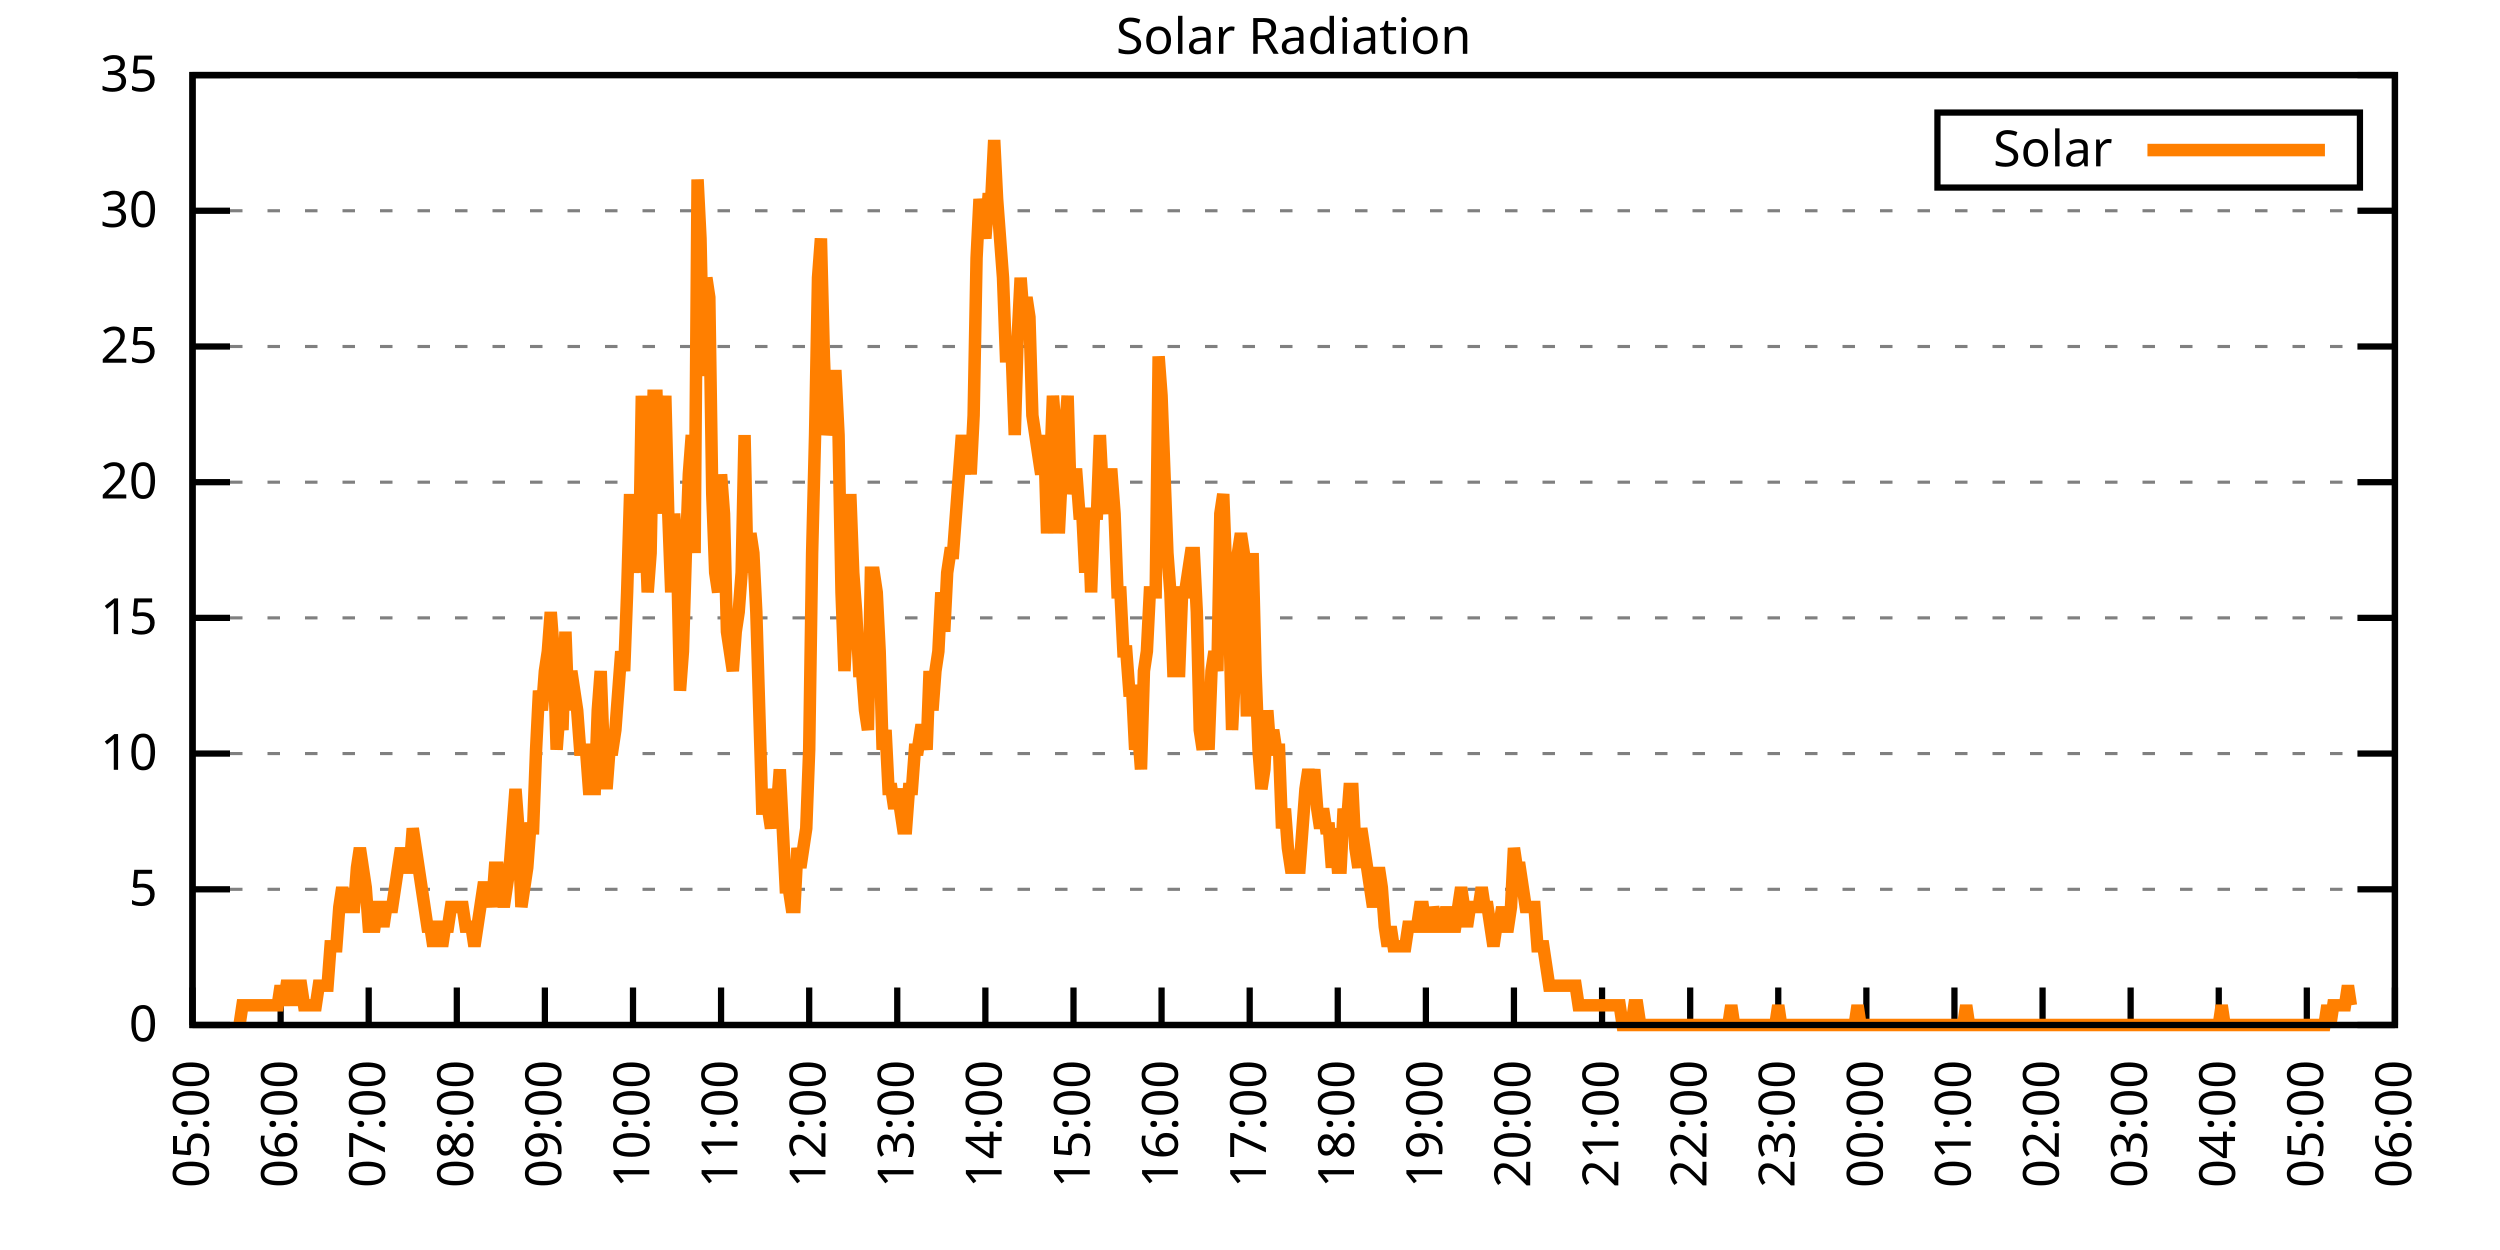
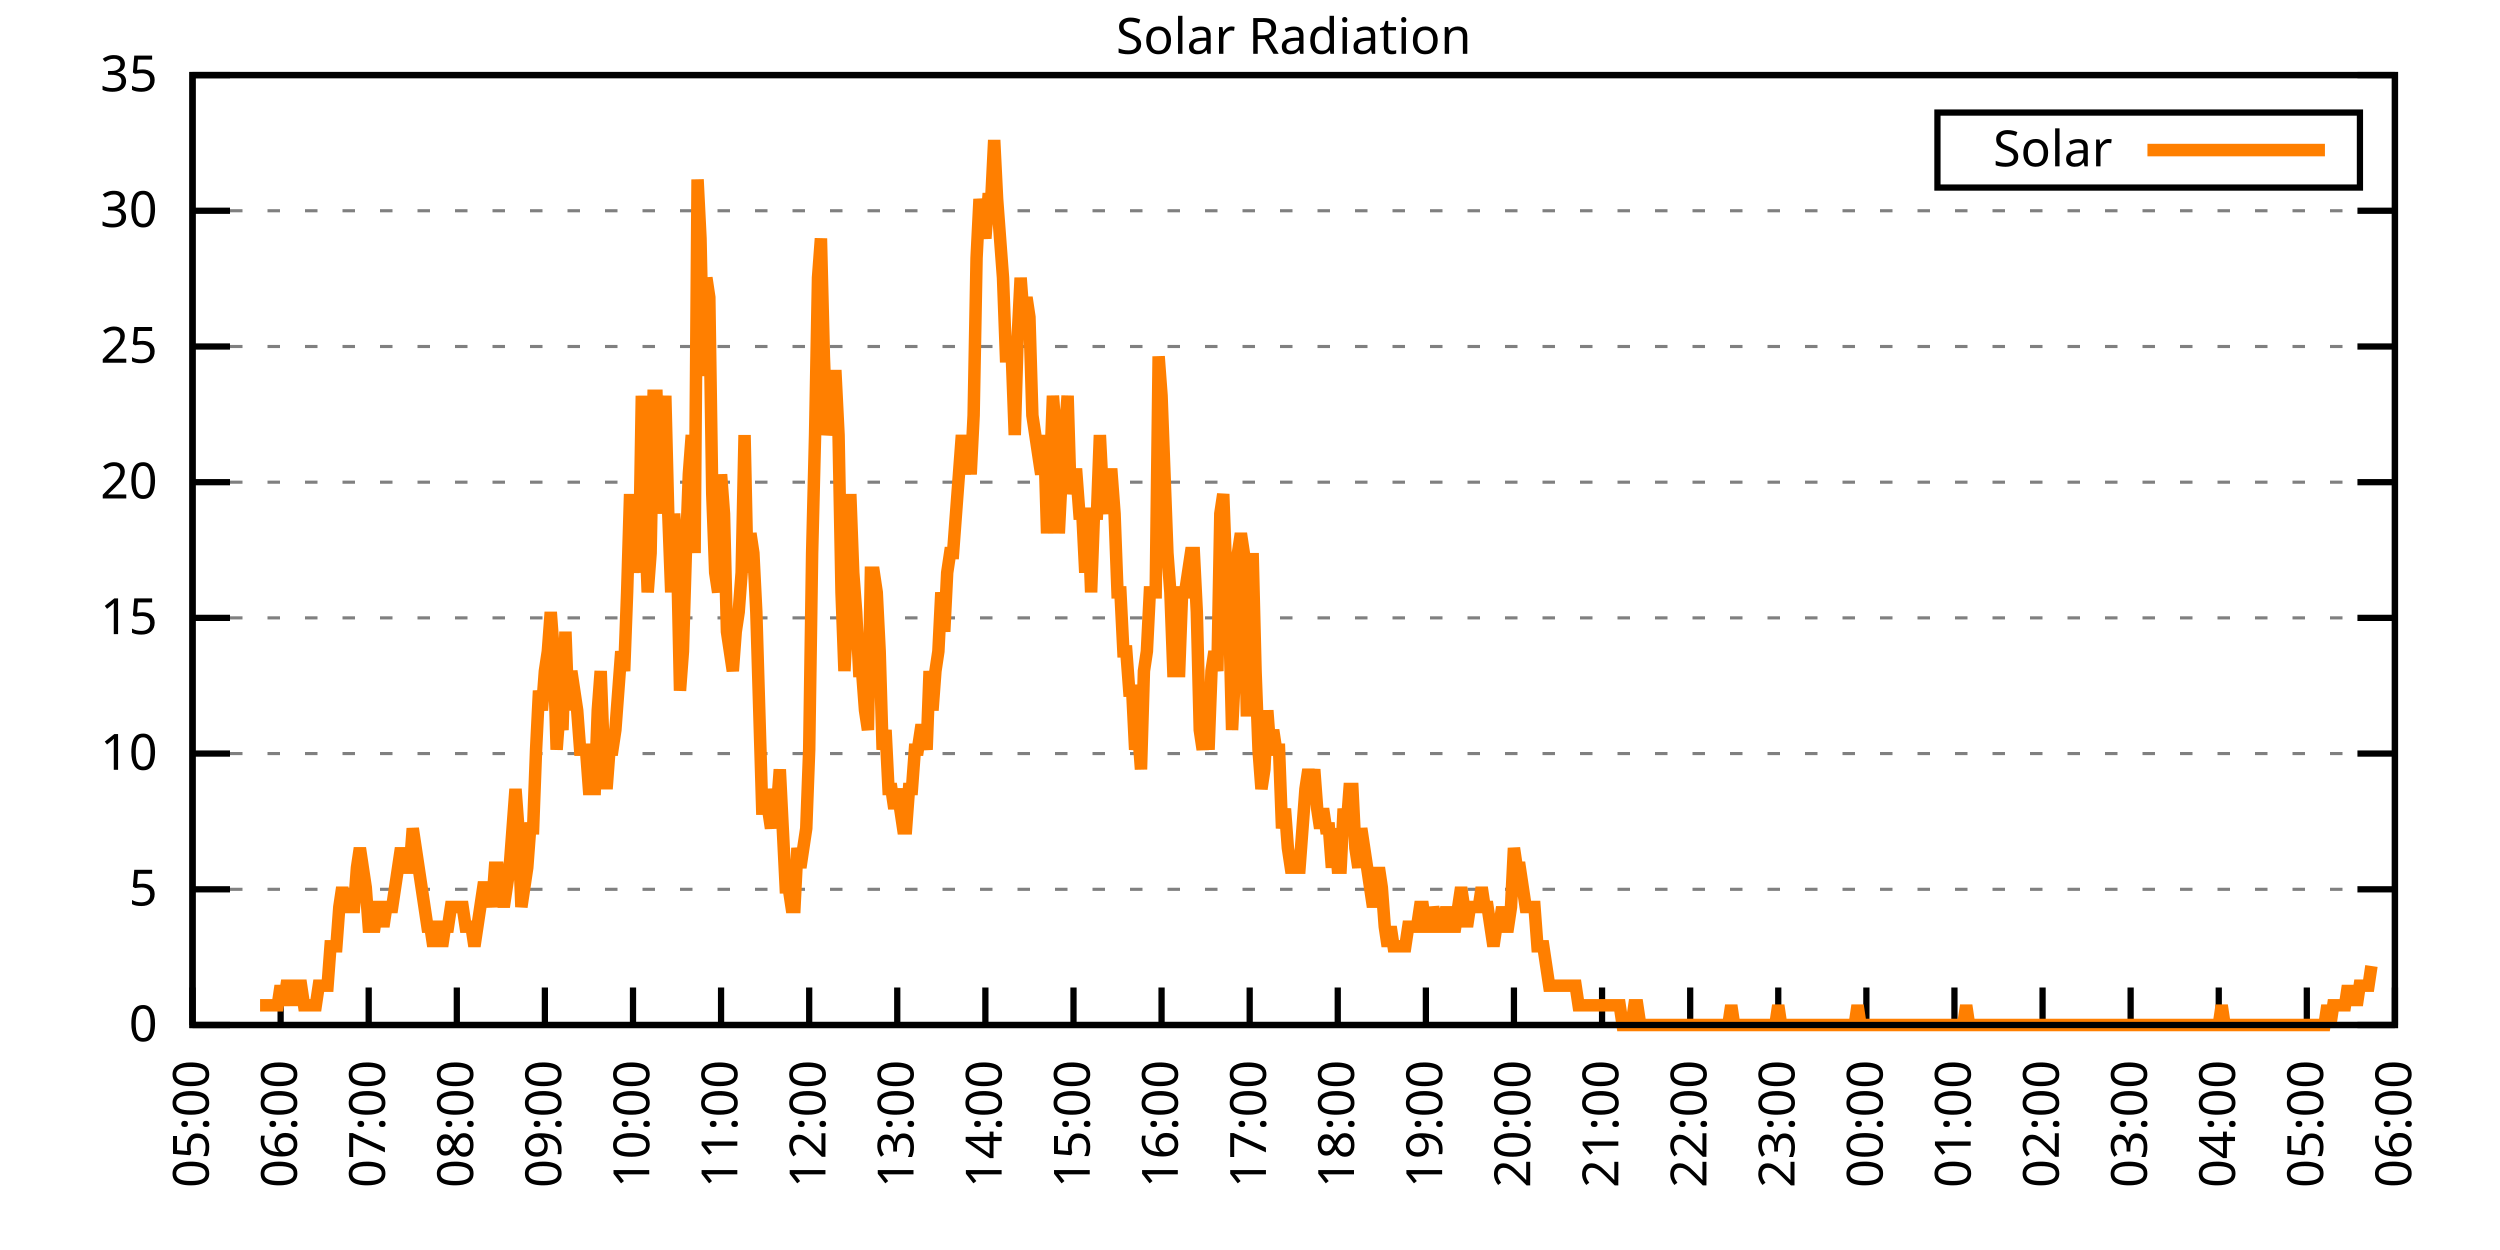
<svg xmlns="http://www.w3.org/2000/svg" xmlns:xlink="http://www.w3.org/1999/xlink" width="400" height="200" viewBox="0 0 400 200">
  <g id="gnuplot_canvas">
    <rect x="0" y="0" width="400" height="200" fill="none" />
    <defs>
      <circle id="gpDot" r="0.5" stroke-width="0.5" stroke="currentColor" />
      <path id="gpPt0" stroke-width="0.333" stroke="currentColor" d="M-1,0 h2 M0,-1 v2" />
      <path id="gpPt1" stroke-width="0.333" stroke="currentColor" d="M-1,-1 L1,1 M1,-1 L-1,1" />
      <path id="gpPt2" stroke-width="0.333" stroke="currentColor" d="M-1,0 L1,0 M0,-1 L0,1 M-1,-1 L1,1 M-1,1 L1,-1" />
      <rect id="gpPt3" stroke-width="0.333" stroke="currentColor" x="-1" y="-1" width="2" height="2" />
      <rect id="gpPt4" stroke-width="0.333" stroke="currentColor" fill="currentColor" x="-1" y="-1" width="2" height="2" />
      <circle id="gpPt5" stroke-width="0.333" stroke="currentColor" cx="0" cy="0" r="1" />
      <use xlink:href="#gpPt5" id="gpPt6" fill="currentColor" stroke="none" />
      <path id="gpPt7" stroke-width="0.333" stroke="currentColor" d="M0,-1.33 L-1.33,0.67 L1.33,0.67 z" />
      <use xlink:href="#gpPt7" id="gpPt8" fill="currentColor" stroke="none" />
      <use xlink:href="#gpPt7" id="gpPt9" stroke="currentColor" transform="rotate(180)" />
      <use xlink:href="#gpPt9" id="gpPt10" fill="currentColor" stroke="none" />
      <use xlink:href="#gpPt3" id="gpPt11" stroke="currentColor" transform="rotate(45)" />
      <use xlink:href="#gpPt11" id="gpPt12" fill="currentColor" stroke="none" />
      <path id="gpPt13" stroke-width="0.333" stroke="currentColor" d="M0,1.330 L1.265,0.411 L0.782,-1.067 L-0.782,-1.076 L-1.265,0.411 z" />
      <use xlink:href="#gpPt13" id="gpPt14" fill="currentColor" stroke="none" />
      <filter id="textbox" filterUnits="objectBoundingBox" x="0" y="0" height="1" width="1">
        <feFlood flood-color="white" flood-opacity="1" result="bgnd" />
        <feComposite in="SourceGraphic" in2="bgnd" operator="atop" />
      </filter>
      <filter id="greybox" filterUnits="objectBoundingBox" x="0" y="0" height="1" width="1">
        <feFlood flood-color="lightgrey" flood-opacity="1" result="grey" />
        <feComposite in="SourceGraphic" in2="grey" operator="atop" />
      </filter>
    </defs>
    <g fill="none" color="white" stroke="currentColor" stroke-width="1.00" stroke-linecap="butt" stroke-linejoin="miter">
</g>
    <g fill="none" color="black" stroke="currentColor" stroke-width="1.00" stroke-linecap="butt" stroke-linejoin="miter">
      <g stroke="none" shape-rendering="crispEdges">
        <polygon fill="rgb(255, 255, 255)" points="30.80,164.00 383.18,164.00 383.18,12.02 30.80,12.02 " />
      </g>
    </g>
    <g fill="none" color="black" stroke="currentColor" stroke-width="1.00" stroke-linecap="butt" stroke-linejoin="miter">
</g>
    <g fill="none" color="black" stroke="black" stroke-width="0.50" stroke-linecap="butt" stroke-linejoin="miter">
</g>
    <g fill="none" color="gray" stroke="currentColor" stroke-width="0.50" stroke-linecap="butt" stroke-linejoin="miter">
      <path stroke="gray" stroke-dasharray="2,4" class="gridline" d="M30.80,164.00 L383.19,164.00  " />
    </g>
    <g fill="none" color="gray" stroke="gray" stroke-width="1.00" stroke-linecap="butt" stroke-linejoin="miter">
</g>
    <g fill="none" color="black" stroke="currentColor" stroke-width="1.00" stroke-linecap="butt" stroke-linejoin="miter">
      <path stroke="black" d="M30.80,164.00 L36.80,164.00 M383.19,164.00 L377.19,164.00  " />
      <g transform="translate(25.20,166.60)" stroke="none" fill="black" font-family="Sans" font-size="8.00" text-anchor="end">
        <text>
          <tspan font-family="Sans"> 0</tspan>
        </text>
      </g>
    </g>
    <g fill="none" color="black" stroke="currentColor" stroke-width="1.00" stroke-linecap="butt" stroke-linejoin="miter">
</g>
    <g fill="none" color="black" stroke="black" stroke-width="0.50" stroke-linecap="butt" stroke-linejoin="miter">
</g>
    <g fill="none" color="gray" stroke="currentColor" stroke-width="0.50" stroke-linecap="butt" stroke-linejoin="miter">
      <path stroke="gray" stroke-dasharray="2,4" class="gridline" d="M30.80,142.29 L383.19,142.29  " />
    </g>
    <g fill="none" color="gray" stroke="gray" stroke-width="1.00" stroke-linecap="butt" stroke-linejoin="miter">
</g>
    <g fill="none" color="black" stroke="currentColor" stroke-width="1.00" stroke-linecap="butt" stroke-linejoin="miter">
      <path stroke="black" d="M30.80,142.29 L36.80,142.29 M383.19,142.29 L377.19,142.29  " />
      <g transform="translate(25.20,144.89)" stroke="none" fill="black" font-family="Sans" font-size="8.00" text-anchor="end">
        <text>
          <tspan font-family="Sans"> 5</tspan>
        </text>
      </g>
    </g>
    <g fill="none" color="black" stroke="currentColor" stroke-width="1.00" stroke-linecap="butt" stroke-linejoin="miter">
</g>
    <g fill="none" color="black" stroke="black" stroke-width="0.50" stroke-linecap="butt" stroke-linejoin="miter">
</g>
    <g fill="none" color="gray" stroke="currentColor" stroke-width="0.50" stroke-linecap="butt" stroke-linejoin="miter">
      <path stroke="gray" stroke-dasharray="2,4" class="gridline" d="M30.80,120.57 L383.19,120.57  " />
    </g>
    <g fill="none" color="gray" stroke="gray" stroke-width="1.00" stroke-linecap="butt" stroke-linejoin="miter">
</g>
    <g fill="none" color="black" stroke="currentColor" stroke-width="1.00" stroke-linecap="butt" stroke-linejoin="miter">
      <path stroke="black" d="M30.80,120.57 L36.80,120.57 M383.19,120.57 L377.19,120.57  " />
      <g transform="translate(25.20,123.17)" stroke="none" fill="black" font-family="Sans" font-size="8.00" text-anchor="end">
        <text>
          <tspan font-family="Sans"> 10</tspan>
        </text>
      </g>
    </g>
    <g fill="none" color="black" stroke="currentColor" stroke-width="1.00" stroke-linecap="butt" stroke-linejoin="miter">
</g>
    <g fill="none" color="black" stroke="black" stroke-width="0.50" stroke-linecap="butt" stroke-linejoin="miter">
</g>
    <g fill="none" color="gray" stroke="currentColor" stroke-width="0.50" stroke-linecap="butt" stroke-linejoin="miter">
      <path stroke="gray" stroke-dasharray="2,4" class="gridline" d="M30.80,98.86 L383.19,98.86  " />
    </g>
    <g fill="none" color="gray" stroke="gray" stroke-width="1.00" stroke-linecap="butt" stroke-linejoin="miter">
</g>
    <g fill="none" color="black" stroke="currentColor" stroke-width="1.00" stroke-linecap="butt" stroke-linejoin="miter">
      <path stroke="black" d="M30.80,98.86 L36.80,98.86 M383.19,98.86 L377.19,98.86  " />
      <g transform="translate(25.20,101.46)" stroke="none" fill="black" font-family="Sans" font-size="8.00" text-anchor="end">
        <text>
          <tspan font-family="Sans"> 15</tspan>
        </text>
      </g>
    </g>
    <g fill="none" color="black" stroke="currentColor" stroke-width="1.00" stroke-linecap="butt" stroke-linejoin="miter">
</g>
    <g fill="none" color="black" stroke="black" stroke-width="0.50" stroke-linecap="butt" stroke-linejoin="miter">
</g>
    <g fill="none" color="gray" stroke="currentColor" stroke-width="0.50" stroke-linecap="butt" stroke-linejoin="miter">
      <path stroke="gray" stroke-dasharray="2,4" class="gridline" d="M30.80,77.15 L383.19,77.15  " />
    </g>
    <g fill="none" color="gray" stroke="gray" stroke-width="1.00" stroke-linecap="butt" stroke-linejoin="miter">
</g>
    <g fill="none" color="black" stroke="currentColor" stroke-width="1.00" stroke-linecap="butt" stroke-linejoin="miter">
      <path stroke="black" d="M30.80,77.15 L36.80,77.15 M383.19,77.15 L377.19,77.15  " />
      <g transform="translate(25.20,79.75)" stroke="none" fill="black" font-family="Sans" font-size="8.00" text-anchor="end">
        <text>
          <tspan font-family="Sans"> 20</tspan>
        </text>
      </g>
    </g>
    <g fill="none" color="black" stroke="currentColor" stroke-width="1.00" stroke-linecap="butt" stroke-linejoin="miter">
</g>
    <g fill="none" color="black" stroke="black" stroke-width="0.50" stroke-linecap="butt" stroke-linejoin="miter">
</g>
    <g fill="none" color="gray" stroke="currentColor" stroke-width="0.50" stroke-linecap="butt" stroke-linejoin="miter">
      <path stroke="gray" stroke-dasharray="2,4" class="gridline" d="M30.80,55.44 L383.19,55.44  " />
    </g>
    <g fill="none" color="gray" stroke="gray" stroke-width="1.00" stroke-linecap="butt" stroke-linejoin="miter">
</g>
    <g fill="none" color="black" stroke="currentColor" stroke-width="1.00" stroke-linecap="butt" stroke-linejoin="miter">
      <path stroke="black" d="M30.80,55.44 L36.80,55.44 M383.19,55.44 L377.19,55.44  " />
      <g transform="translate(25.20,58.04)" stroke="none" fill="black" font-family="Sans" font-size="8.00" text-anchor="end">
        <text>
          <tspan font-family="Sans"> 25</tspan>
        </text>
      </g>
    </g>
    <g fill="none" color="black" stroke="currentColor" stroke-width="1.00" stroke-linecap="butt" stroke-linejoin="miter">
</g>
    <g fill="none" color="black" stroke="black" stroke-width="0.50" stroke-linecap="butt" stroke-linejoin="miter">
</g>
    <g fill="none" color="gray" stroke="currentColor" stroke-width="0.50" stroke-linecap="butt" stroke-linejoin="miter">
      <path stroke="gray" stroke-dasharray="2,4" class="gridline" d="M30.80,33.72 L383.19,33.72  " />
    </g>
    <g fill="none" color="gray" stroke="gray" stroke-width="1.00" stroke-linecap="butt" stroke-linejoin="miter">
</g>
    <g fill="none" color="black" stroke="currentColor" stroke-width="1.00" stroke-linecap="butt" stroke-linejoin="miter">
      <path stroke="black" d="M30.80,33.72 L36.80,33.72 M383.19,33.72 L377.19,33.72  " />
      <g transform="translate(25.20,36.32)" stroke="none" fill="black" font-family="Sans" font-size="8.00" text-anchor="end">
        <text>
          <tspan font-family="Sans"> 30</tspan>
        </text>
      </g>
    </g>
    <g fill="none" color="black" stroke="currentColor" stroke-width="1.00" stroke-linecap="butt" stroke-linejoin="miter">
</g>
    <g fill="none" color="black" stroke="black" stroke-width="0.50" stroke-linecap="butt" stroke-linejoin="miter">
</g>
    <g fill="none" color="gray" stroke="currentColor" stroke-width="0.50" stroke-linecap="butt" stroke-linejoin="miter">
      <path stroke="gray" stroke-dasharray="2,4" class="gridline" d="M30.80,12.01 L383.19,12.01  " />
    </g>
    <g fill="none" color="gray" stroke="gray" stroke-width="1.00" stroke-linecap="butt" stroke-linejoin="miter">
</g>
    <g fill="none" color="black" stroke="currentColor" stroke-width="1.00" stroke-linecap="butt" stroke-linejoin="miter">
      <path stroke="black" d="M30.80,12.01 L36.80,12.01 M383.19,12.01 L377.19,12.01  " />
      <g transform="translate(25.20,14.61)" stroke="none" fill="black" font-family="Sans" font-size="8.00" text-anchor="end">
        <text>
          <tspan font-family="Sans"> 35</tspan>
        </text>
      </g>
    </g>
    <g fill="none" color="black" stroke="currentColor" stroke-width="1.00" stroke-linecap="butt" stroke-linejoin="miter">
      <path stroke="black" d="M30.80,164.00 L30.80,158.00  " />
      <g transform="translate(33.40,169.60) rotate(270.00)" stroke="none" fill="black" font-family="Sans" font-size="8.00" text-anchor="end">
        <text>
          <tspan font-family="Sans">05:00</tspan>
        </text>
      </g>
    </g>
    <g fill="none" color="black" stroke="currentColor" stroke-width="1.00" stroke-linecap="butt" stroke-linejoin="miter">
      <path stroke="black" d="M44.90,164.00 L44.90,158.00  " />
      <g transform="translate(47.50,169.60) rotate(270.00)" stroke="none" fill="black" font-family="Sans" font-size="8.00" text-anchor="end">
        <text>
          <tspan font-family="Sans">06:00</tspan>
        </text>
      </g>
    </g>
    <g fill="none" color="black" stroke="currentColor" stroke-width="1.00" stroke-linecap="butt" stroke-linejoin="miter">
      <path stroke="black" d="M58.99,164.00 L58.99,158.00  " />
      <g transform="translate(61.59,169.60) rotate(270.00)" stroke="none" fill="black" font-family="Sans" font-size="8.00" text-anchor="end">
        <text>
          <tspan font-family="Sans">07:00</tspan>
        </text>
      </g>
    </g>
    <g fill="none" color="black" stroke="currentColor" stroke-width="1.00" stroke-linecap="butt" stroke-linejoin="miter">
      <path stroke="black" d="M73.09,164.00 L73.09,158.00  " />
      <g transform="translate(75.69,169.60) rotate(270.00)" stroke="none" fill="black" font-family="Sans" font-size="8.00" text-anchor="end">
        <text>
          <tspan font-family="Sans">08:00</tspan>
        </text>
      </g>
    </g>
    <g fill="none" color="black" stroke="currentColor" stroke-width="1.00" stroke-linecap="butt" stroke-linejoin="miter">
      <path stroke="black" d="M87.18,164.00 L87.18,158.00  " />
      <g transform="translate(89.78,169.60) rotate(270.00)" stroke="none" fill="black" font-family="Sans" font-size="8.00" text-anchor="end">
        <text>
          <tspan font-family="Sans">09:00</tspan>
        </text>
      </g>
    </g>
    <g fill="none" color="black" stroke="currentColor" stroke-width="1.00" stroke-linecap="butt" stroke-linejoin="miter">
      <path stroke="black" d="M101.28,164.00 L101.28,158.00  " />
      <g transform="translate(103.88,169.60) rotate(270.00)" stroke="none" fill="black" font-family="Sans" font-size="8.00" text-anchor="end">
        <text>
          <tspan font-family="Sans">10:00</tspan>
        </text>
      </g>
    </g>
    <g fill="none" color="black" stroke="currentColor" stroke-width="1.00" stroke-linecap="butt" stroke-linejoin="miter">
      <path stroke="black" d="M115.37,164.00 L115.37,158.00  " />
      <g transform="translate(117.97,169.60) rotate(270.00)" stroke="none" fill="black" font-family="Sans" font-size="8.00" text-anchor="end">
        <text>
          <tspan font-family="Sans">11:00</tspan>
        </text>
      </g>
    </g>
    <g fill="none" color="black" stroke="currentColor" stroke-width="1.00" stroke-linecap="butt" stroke-linejoin="miter">
      <path stroke="black" d="M129.47,164.00 L129.47,158.00  " />
      <g transform="translate(132.07,169.60) rotate(270.00)" stroke="none" fill="black" font-family="Sans" font-size="8.00" text-anchor="end">
        <text>
          <tspan font-family="Sans">12:00</tspan>
        </text>
      </g>
    </g>
    <g fill="none" color="black" stroke="currentColor" stroke-width="1.00" stroke-linecap="butt" stroke-linejoin="miter">
      <path stroke="black" d="M143.56,164.00 L143.56,158.00  " />
      <g transform="translate(146.16,169.60) rotate(270.00)" stroke="none" fill="black" font-family="Sans" font-size="8.00" text-anchor="end">
        <text>
          <tspan font-family="Sans">13:00</tspan>
        </text>
      </g>
    </g>
    <g fill="none" color="black" stroke="currentColor" stroke-width="1.00" stroke-linecap="butt" stroke-linejoin="miter">
      <path stroke="black" d="M157.66,164.00 L157.66,158.00  " />
      <g transform="translate(160.26,169.60) rotate(270.00)" stroke="none" fill="black" font-family="Sans" font-size="8.00" text-anchor="end">
        <text>
          <tspan font-family="Sans">14:00</tspan>
        </text>
      </g>
    </g>
    <g fill="none" color="black" stroke="currentColor" stroke-width="1.00" stroke-linecap="butt" stroke-linejoin="miter">
      <path stroke="black" d="M171.76,164.00 L171.76,158.00  " />
      <g transform="translate(174.36,169.60) rotate(270.00)" stroke="none" fill="black" font-family="Sans" font-size="8.00" text-anchor="end">
        <text>
          <tspan font-family="Sans">15:00</tspan>
        </text>
      </g>
    </g>
    <g fill="none" color="black" stroke="currentColor" stroke-width="1.00" stroke-linecap="butt" stroke-linejoin="miter">
      <path stroke="black" d="M185.85,164.00 L185.85,158.00  " />
      <g transform="translate(188.45,169.60) rotate(270.00)" stroke="none" fill="black" font-family="Sans" font-size="8.00" text-anchor="end">
        <text>
          <tspan font-family="Sans">16:00</tspan>
        </text>
      </g>
    </g>
    <g fill="none" color="black" stroke="currentColor" stroke-width="1.00" stroke-linecap="butt" stroke-linejoin="miter">
      <path stroke="black" d="M199.95,164.00 L199.95,158.00  " />
      <g transform="translate(202.55,169.60) rotate(270.00)" stroke="none" fill="black" font-family="Sans" font-size="8.00" text-anchor="end">
        <text>
          <tspan font-family="Sans">17:00</tspan>
        </text>
      </g>
    </g>
    <g fill="none" color="black" stroke="currentColor" stroke-width="1.00" stroke-linecap="butt" stroke-linejoin="miter">
      <path stroke="black" d="M214.04,164.00 L214.04,158.00  " />
      <g transform="translate(216.64,169.60) rotate(270.00)" stroke="none" fill="black" font-family="Sans" font-size="8.00" text-anchor="end">
        <text>
          <tspan font-family="Sans">18:00</tspan>
        </text>
      </g>
    </g>
    <g fill="none" color="black" stroke="currentColor" stroke-width="1.00" stroke-linecap="butt" stroke-linejoin="miter">
      <path stroke="black" d="M228.14,164.00 L228.14,158.00  " />
      <g transform="translate(230.74,169.60) rotate(270.00)" stroke="none" fill="black" font-family="Sans" font-size="8.00" text-anchor="end">
        <text>
          <tspan font-family="Sans">19:00</tspan>
        </text>
      </g>
    </g>
    <g fill="none" color="black" stroke="currentColor" stroke-width="1.00" stroke-linecap="butt" stroke-linejoin="miter">
      <path stroke="black" d="M242.23,164.00 L242.23,158.00  " />
      <g transform="translate(244.83,169.60) rotate(270.00)" stroke="none" fill="black" font-family="Sans" font-size="8.00" text-anchor="end">
        <text>
          <tspan font-family="Sans">20:00</tspan>
        </text>
      </g>
    </g>
    <g fill="none" color="black" stroke="currentColor" stroke-width="1.00" stroke-linecap="butt" stroke-linejoin="miter">
      <path stroke="black" d="M256.33,164.00 L256.33,158.00  " />
      <g transform="translate(258.93,169.60) rotate(270.00)" stroke="none" fill="black" font-family="Sans" font-size="8.00" text-anchor="end">
        <text>
          <tspan font-family="Sans">21:00</tspan>
        </text>
      </g>
    </g>
    <g fill="none" color="black" stroke="currentColor" stroke-width="1.00" stroke-linecap="butt" stroke-linejoin="miter">
      <path stroke="black" d="M270.43,164.00 L270.43,158.00  " />
      <g transform="translate(273.03,169.60) rotate(270.00)" stroke="none" fill="black" font-family="Sans" font-size="8.00" text-anchor="end">
        <text>
          <tspan font-family="Sans">22:00</tspan>
        </text>
      </g>
    </g>
    <g fill="none" color="black" stroke="currentColor" stroke-width="1.00" stroke-linecap="butt" stroke-linejoin="miter">
      <path stroke="black" d="M284.52,164.00 L284.52,158.00  " />
      <g transform="translate(287.12,169.60) rotate(270.00)" stroke="none" fill="black" font-family="Sans" font-size="8.00" text-anchor="end">
        <text>
          <tspan font-family="Sans">23:00</tspan>
        </text>
      </g>
    </g>
    <g fill="none" color="black" stroke="currentColor" stroke-width="1.00" stroke-linecap="butt" stroke-linejoin="miter">
      <path stroke="black" d="M298.62,164.00 L298.62,158.00  " />
      <g transform="translate(301.22,169.60) rotate(270.00)" stroke="none" fill="black" font-family="Sans" font-size="8.00" text-anchor="end">
        <text>
          <tspan font-family="Sans">00:00</tspan>
        </text>
      </g>
    </g>
    <g fill="none" color="black" stroke="currentColor" stroke-width="1.00" stroke-linecap="butt" stroke-linejoin="miter">
      <path stroke="black" d="M312.71,164.00 L312.71,158.00  " />
      <g transform="translate(315.31,169.60) rotate(270.00)" stroke="none" fill="black" font-family="Sans" font-size="8.00" text-anchor="end">
        <text>
          <tspan font-family="Sans">01:00</tspan>
        </text>
      </g>
    </g>
    <g fill="none" color="black" stroke="currentColor" stroke-width="1.00" stroke-linecap="butt" stroke-linejoin="miter">
      <path stroke="black" d="M326.81,164.00 L326.81,158.00  " />
      <g transform="translate(329.41,169.60) rotate(270.00)" stroke="none" fill="black" font-family="Sans" font-size="8.00" text-anchor="end">
        <text>
          <tspan font-family="Sans">02:00</tspan>
        </text>
      </g>
    </g>
    <g fill="none" color="black" stroke="currentColor" stroke-width="1.00" stroke-linecap="butt" stroke-linejoin="miter">
      <path stroke="black" d="M340.90,164.00 L340.90,158.00  " />
      <g transform="translate(343.50,169.60) rotate(270.00)" stroke="none" fill="black" font-family="Sans" font-size="8.00" text-anchor="end">
        <text>
          <tspan font-family="Sans">03:00</tspan>
        </text>
      </g>
    </g>
    <g fill="none" color="black" stroke="currentColor" stroke-width="1.00" stroke-linecap="butt" stroke-linejoin="miter">
      <path stroke="black" d="M355.00,164.00 L355.00,158.00  " />
      <g transform="translate(357.60,169.60) rotate(270.00)" stroke="none" fill="black" font-family="Sans" font-size="8.00" text-anchor="end">
        <text>
          <tspan font-family="Sans">04:00</tspan>
        </text>
      </g>
    </g>
    <g fill="none" color="black" stroke="currentColor" stroke-width="1.00" stroke-linecap="butt" stroke-linejoin="miter">
      <path stroke="black" d="M369.09,164.00 L369.09,158.00  " />
      <g transform="translate(371.69,169.60) rotate(270.00)" stroke="none" fill="black" font-family="Sans" font-size="8.00" text-anchor="end">
        <text>
          <tspan font-family="Sans">05:00</tspan>
        </text>
      </g>
    </g>
    <g fill="none" color="black" stroke="currentColor" stroke-width="1.00" stroke-linecap="butt" stroke-linejoin="miter">
      <path stroke="black" d="M383.19,164.00 L383.19,158.00  " />
      <g transform="translate(385.79,169.60) rotate(270.00)" stroke="none" fill="black" font-family="Sans" font-size="8.00" text-anchor="end">
        <text>
          <tspan font-family="Sans">06:00</tspan>
        </text>
      </g>
    </g>
    <g fill="none" color="black" stroke="currentColor" stroke-width="1.00" stroke-linecap="butt" stroke-linejoin="miter">
</g>
    <g fill="none" color="black" stroke="currentColor" stroke-width="1.00" stroke-linecap="butt" stroke-linejoin="miter">
      <path stroke="black" d="M30.80,12.01 L30.80,164.00 L383.19,164.00 L383.19,12.01 L30.80,12.01 Z  " />
    </g>
    <g fill="none" color="black" stroke="currentColor" stroke-width="1.00" stroke-linecap="butt" stroke-linejoin="miter">
</g>
    <g fill="none" color="black" stroke="currentColor" stroke-width="1.00" stroke-linecap="butt" stroke-linejoin="miter">
      <path stroke="black" d="M309.99,30.01 L309.99,18.01 L377.59,18.01 L377.59,30.01 L309.99,30.01 Z  " />
    </g>
    <g id="Solar_Radiation_plot_1">
      <g fill="none" color="white" stroke="black" stroke-width="2.00" stroke-linecap="butt" stroke-linejoin="miter">
</g>
      <g fill="none" color="black" stroke="currentColor" stroke-width="2.00" stroke-linecap="butt" stroke-linejoin="miter">
        <g transform="translate(337.99,26.61)" stroke="none" fill="black" font-family="Sans" font-size="8.00" text-anchor="end">
          <text>
            <tspan font-family="Sans">Solar</tspan>
          </text>
        </g>
      </g>
      <g fill="none" color="black" stroke="currentColor" stroke-width="2.00" stroke-linecap="butt" stroke-linejoin="miter">
-         <path stroke="rgb(255, 127,   0)" d="M343.59,24.01 L371.99,24.01 M38.32,164.00 L38.79,160.85 L39.26,160.85 L39.73,160.85 L40.20,160.85 L40.67,160.85   L41.14,160.85 L41.61,160.85 L42.08,160.85 L42.55,160.85 L43.02,160.85 L43.49,160.85 L43.96,160.85 L44.43,160.85   L44.90,157.71 L45.37,160.85 L45.84,157.71 L46.31,157.71 L46.78,160.85 L47.24,157.71 L47.71,157.71 L48.18,157.71   L48.65,160.85 L49.12,160.85 L49.59,160.85 L50.06,160.85 L50.53,160.85 L51.00,157.71 L51.47,157.71 L51.94,157.71   L52.41,157.71 L52.88,151.41 L53.35,151.41 L53.82,151.41 L54.29,145.12 L54.76,141.98 L55.23,145.12 L55.70,145.12   L56.17,145.12 L56.64,145.12 L57.11,138.83 L57.58,135.68 L58.05,138.83 L58.52,141.98 L58.99,148.27 L59.46,148.27   L59.93,148.27 L60.40,145.12 L60.87,145.12 L61.34,148.27 L61.81,145.12 L62.28,145.12 L62.75,145.12 L63.22,141.98   L63.69,138.83 L64.16,135.68 L64.63,138.83 L65.10,138.83 L65.57,138.83 L66.04,132.54 L66.51,135.68 L66.98,138.83   L67.45,141.98 L67.92,145.12 L68.39,148.27 L68.86,148.27 L69.33,151.41 L69.80,148.27 L70.27,148.27 L70.74,151.41   L71.21,148.27 L71.68,148.27 L72.15,145.12 L72.62,145.12 L73.09,145.12 L73.56,145.12 L74.03,145.12 L74.50,148.27   L74.97,148.27 L75.44,148.27 L75.91,151.41 L76.38,148.27 L76.85,145.12 L77.32,141.98 L77.79,141.98 L78.26,141.98   L78.73,145.12 L79.19,138.83 L79.66,138.83 L80.13,141.98 L80.60,145.12 L81.07,141.98 L81.54,138.83 L82.01,132.54   L82.48,126.24 L82.95,132.54 L83.42,145.12 L83.89,141.98 L84.36,138.83 L84.83,132.54 L85.30,132.54 L85.77,119.95   L86.24,110.51 L86.71,113.66 L87.18,107.37 L87.65,104.22 L88.12,97.93 L88.59,104.22 L89.06,119.95 L89.53,113.66   L90.00,116.80 L90.47,101.07 L90.94,113.66 L91.41,107.37 L91.88,110.51 L92.35,113.66 L92.82,119.95 L93.29,119.95   L93.76,119.95 L94.23,126.24 L94.70,126.24 L95.17,126.24 L95.64,113.66 L96.11,107.37 L96.58,119.95 L97.05,126.24   L97.52,119.95 L97.99,119.95 L98.46,116.80 L98.93,110.51 L99.40,104.22 L99.87,107.37 L100.34,94.78 L100.81,79.05   L101.28,91.63 L101.75,85.34 L102.22,91.63 L102.69,63.32 L103.16,82.19 L103.63,94.78 L104.10,88.49 L104.57,63.32   L105.04,63.32 L105.51,82.19 L105.98,72.76 L106.45,63.32 L106.92,82.19 L107.39,94.78 L107.86,82.19 L108.33,88.49   L108.80,110.51 L109.27,104.22 L109.74,88.49 L110.21,75.90 L110.68,69.61 L111.14,88.49 L111.61,28.71 L112.08,38.15   L112.55,60.17 L113.02,44.44 L113.49,47.58 L113.96,79.05 L114.43,91.63 L114.90,94.78 L115.37,75.90 L115.84,82.19   L116.31,101.07 L116.78,104.22 L117.25,107.37 L117.72,101.07 L118.19,97.93 L118.66,91.63 L119.13,69.61 L119.60,91.63   L120.07,85.34 L120.54,88.49 L121.01,97.93 L121.48,113.66 L121.95,129.39 L122.42,129.39 L122.89,129.39 L123.36,132.54   L123.83,126.24 L124.30,129.39 L124.77,123.10 L125.24,132.54 L125.71,141.98 L126.18,141.98 L126.65,145.12 L127.12,145.12   L127.59,135.68 L128.06,138.83 L128.53,135.68 L129.00,132.54 L129.47,119.95 L129.94,88.49 L130.41,69.61 L130.88,44.44   L131.35,38.15 L131.82,57.02 L132.29,69.61 L132.76,66.46 L133.23,60.17 L133.70,60.17 L134.17,69.61 L134.64,94.78   L135.11,107.37 L135.58,97.93 L136.05,79.05 L136.52,91.63 L136.99,97.93 L137.46,107.37 L137.93,107.37 L138.40,113.66   L138.87,116.80 L139.34,91.63 L139.81,91.63 L140.28,94.78 L140.75,104.22 L141.22,119.95 L141.69,116.80 L142.16,126.24   L142.63,126.24 L143.09,129.39 L143.56,126.24 L144.03,129.39 L144.50,132.54 L144.97,132.54 L145.44,126.24 L145.91,126.24   L146.38,119.95 L146.85,119.95 L147.32,116.80 L147.79,116.80 L148.26,119.95 L148.73,107.37 L149.20,113.66 L149.67,107.37   L150.14,104.22 L150.61,94.78 L151.08,101.07 L151.55,91.63 L152.02,88.49 L152.49,88.49 L152.96,82.19 L153.43,75.90   L153.90,69.61 L154.37,75.90 L154.84,69.61 L155.31,75.90 L155.78,66.46 L156.25,41.29 L156.72,31.85 L157.19,35.00   L157.66,38.15 L158.13,31.85 L158.60,31.85 L159.07,22.41 L159.54,31.85 L160.01,38.15 L160.48,44.44 L160.95,57.02   L161.42,57.02 L161.89,57.02 L162.36,69.61 L162.83,53.88 L163.30,44.44 L163.77,50.73 L164.24,47.58 L164.71,50.73   L165.18,66.46 L165.65,69.61 L166.12,72.76 L166.59,75.90 L167.06,69.61 L167.53,85.34 L168.00,75.90 L168.47,63.32   L168.94,69.61 L169.41,85.34 L169.88,75.90 L170.35,69.61 L170.82,63.32 L171.29,79.05 L171.76,75.90 L172.23,75.90   L172.70,82.19 L173.17,82.19 L173.64,91.63 L174.11,82.19 L174.58,94.78 L175.04,82.19 L175.51,82.19 L175.98,69.61   L176.45,79.05 L176.92,82.19 L177.39,75.90 L177.86,75.90 L178.33,82.19 L178.80,94.78 L179.27,94.78 L179.74,104.22   L180.21,104.22 L180.68,110.51 L181.15,110.51 L181.62,119.95 L182.09,116.80 L182.56,123.10 L183.03,107.37 L183.50,104.22   L183.97,94.78 L184.44,94.78 L184.91,94.78 L185.38,57.02 L185.85,63.32 L186.32,75.90 L186.79,88.49 L187.26,94.78   L187.73,107.37 L188.20,107.37 L188.67,107.37 L189.14,94.78 L189.61,94.78 L190.08,91.63 L190.55,88.49 L191.02,88.49   L191.49,97.93 L191.96,116.80 L192.43,119.95 L192.90,113.66 L193.37,119.95 L193.84,107.37 L194.31,104.22 L194.78,107.37   L195.25,82.19 L195.72,79.05 L196.19,91.63 L196.66,97.93 L197.13,116.80 L197.60,107.37 L198.07,88.49 L198.54,85.34   L199.01,88.49 L199.48,113.66 L199.95,113.66 L200.42,88.49 L200.89,107.37 L201.36,119.95 L201.83,126.24 L202.30,123.10   L202.77,113.66 L203.24,119.95 L203.71,116.80 L204.18,119.95 L204.65,119.95 L205.12,132.54 L205.59,129.39 L206.06,135.68   L206.53,138.83 L207.00,138.83 L207.46,138.83 L207.93,138.83 L208.40,132.54 L208.87,126.24 L209.34,123.10 L209.81,126.24   L210.28,123.10 L210.75,129.39 L211.22,132.54 L211.69,129.39 L212.16,132.54 L212.63,132.54 L213.10,138.83 L213.57,132.54   L214.04,138.83 L214.51,138.83 L214.98,129.39 L215.45,132.54 L215.92,126.24 L216.39,126.24 L216.86,135.68 L217.33,138.83   L217.80,132.54 L218.27,135.68 L218.74,138.83 L219.21,141.98 L219.68,145.12 L220.15,141.98 L220.62,138.83 L221.09,141.98   L221.56,148.27 L222.03,151.41 L222.50,148.27 L222.97,151.41 L223.44,151.41 L223.91,151.41 L224.38,151.41 L224.85,151.41   L225.32,148.27 L225.79,148.27 L226.26,148.27 L226.73,148.27 L227.20,145.12 L227.67,145.12 L228.14,148.27 L228.61,148.27   L229.08,148.27 L229.31,145.12 L230.02,148.27 L230.49,148.27 L230.96,148.27 L231.43,145.12 L231.90,148.27 L232.37,148.27   L232.84,148.27 L233.31,145.12 L233.78,141.98 L234.25,145.12 L234.72,148.27 L235.19,145.12 L235.66,145.12 L236.13,145.12   L236.60,145.12 L237.07,141.98 L237.54,145.12 L238.01,145.12 L238.48,148.27 L238.95,151.41 L239.41,148.27 L239.88,148.27   L240.35,145.12 L240.82,148.27 L241.29,148.27 L241.76,145.12 L242.23,135.68 L242.70,138.83 L243.17,138.83 L243.64,141.98   L244.11,145.12 L244.58,145.12 L245.05,145.12 L245.52,145.12 L245.99,151.41 L246.46,151.41 L246.93,151.41 L247.40,154.56   L247.87,157.71 L248.34,157.71 L248.81,157.71 L249.28,157.71 L249.75,157.71 L250.22,157.71 L250.69,157.71 L251.16,157.71   L251.63,157.71 L252.10,157.71 L252.57,160.85 L253.04,160.85 L253.51,160.85 L253.98,160.85 L254.45,160.85 L254.92,160.85   L255.39,160.85 L255.86,160.85 L256.33,160.85 L256.80,160.85 L257.27,160.85 L257.74,160.85 L258.21,160.85 L258.68,160.85   L259.15,160.85 L259.62,164.00 L260.09,164.00 L260.56,164.00 L261.03,164.00 L261.50,160.85 L261.97,160.85 L262.44,164.00   L262.91,164.00 L263.38,164.00 L263.85,164.00 L264.32,164.00 L264.79,164.00 L265.26,164.00 L265.73,164.00 L266.20,164.00   L266.67,164.00 L267.14,164.00 L267.61,164.00 L268.08,164.00 L268.55,164.00 L269.02,164.00 L269.49,164.00 L269.96,164.00   L270.43,164.00 L270.90,164.00 L271.36,164.00 L271.83,164.00 L272.30,164.00 L272.77,164.00 L273.24,164.00 L273.71,164.00   L274.18,164.00 L274.65,164.00 L275.12,164.00 L275.59,164.00 L276.06,164.00 L276.53,164.00 L277.00,160.85 L277.47,164.00   L277.94,164.00 L278.41,164.00 L278.88,164.00 L279.35,164.00 L279.82,164.00 L280.29,164.00 L280.76,164.00 L281.23,164.00   L281.70,164.00 L282.17,164.00 L282.64,164.00 L283.11,164.00 L283.58,164.00 L284.05,164.00 L284.52,160.85 L284.99,164.00   L285.46,164.00 L285.93,164.00 L286.40,164.00 L286.87,164.00 L287.34,164.00 L287.81,164.00 L288.28,164.00 L288.75,164.00   L289.22,164.00 L289.69,164.00 L290.16,164.00 L290.63,164.00 L291.10,164.00 L291.57,164.00 L292.04,164.00 L292.51,164.00   L292.98,164.00 L293.45,164.00 L293.92,164.00 L294.39,164.00 L294.86,164.00 L295.33,164.00 L295.80,164.00 L296.27,164.00   L296.74,164.00 L297.21,160.85 L297.68,164.00 L298.15,164.00 L298.62,164.00 L299.09,164.00 L299.56,164.00 L300.03,164.00   L300.50,164.00 L300.97,164.00 L301.44,164.00 L301.91,164.00 L302.38,164.00 L302.85,164.00 L303.31,164.00 L303.78,164.00   L304.25,164.00 L304.72,164.00 L305.19,164.00 L305.66,164.00 L306.13,164.00 L306.60,164.00 L307.07,164.00 L307.54,164.00   L308.01,164.00 L308.48,164.00 L308.95,164.00 L309.42,164.00 L309.89,164.00 L310.36,164.00 L310.83,164.00 L311.30,164.00   L311.77,164.00 L312.24,164.00 L312.71,164.00 L313.18,164.00 L313.65,164.00 L314.12,164.00 L314.59,160.85 L315.06,164.00   L315.53,164.00 L316.00,164.00 L316.47,164.00 L316.94,164.00 L317.41,164.00 L317.88,164.00 L318.35,164.00 L318.82,164.00   L319.29,164.00 L319.76,164.00 L320.23,164.00 L320.70,164.00 L321.17,164.00 L321.64,164.00 L322.11,164.00 L322.58,164.00   L323.05,164.00 L323.52,164.00 L323.99,164.00 L324.46,164.00 L324.93,164.00 L325.40,164.00 L325.87,164.00 L326.34,164.00   L326.81,164.00 L327.28,164.00 L327.75,164.00 L328.22,164.00 L328.69,164.00 L329.16,164.00 L329.63,164.00 L330.10,164.00   L330.57,164.00 L331.04,164.00 L331.51,164.00 L331.98,164.00 L332.45,164.00 L332.92,164.00 L333.39,164.00 L333.86,164.00   L334.33,164.00 L334.80,164.00 L335.26,164.00 L335.73,164.00 L336.20,164.00 L336.67,164.00 L337.14,164.00 L337.61,164.00   L338.08,164.00 L338.55,164.00 L339.02,164.00 L339.49,164.00 L339.96,164.00 L340.43,164.00 L340.90,164.00 L341.37,164.00   L341.84,164.00 L342.31,164.00 L342.78,164.00 L343.25,164.00 L343.72,164.00 L344.19,164.00 L344.66,164.00 L345.13,164.00   L345.60,164.00 L346.07,164.00 L346.54,164.00 L347.01,164.00 L347.48,164.00 L347.95,164.00 L348.42,164.00 L348.89,164.00   L349.36,164.00 L349.83,164.00 L350.30,164.00 L350.77,164.00 L351.24,164.00 L351.71,164.00 L352.18,164.00 L352.65,164.00   L353.12,164.00 L353.59,164.00 L354.06,164.00 L354.53,164.00 L355.00,164.00 L355.47,160.85 L355.94,164.00 L356.41,164.00   L356.88,164.00 L357.35,164.00 L357.82,164.00 L358.29,164.00 L358.76,164.00 L359.23,164.00 L359.70,164.00 L360.17,164.00   L360.64,164.00 L361.11,164.00 L361.58,164.00 L362.05,164.00 L362.52,164.00 L362.99,164.00 L363.46,164.00 L363.93,164.00   L364.40,164.00 L364.87,164.00 L365.34,164.00 L365.81,164.00 L366.28,164.00 L366.75,164.00 L367.21,164.00 L367.68,164.00   L368.15,164.00 L368.62,164.00 L369.09,164.00 L369.56,164.00 L370.03,164.00 L370.50,164.00 L370.97,164.00 L371.44,164.00   L371.91,164.00 L372.38,160.85 L372.85,164.00 L373.32,160.85 L373.79,160.85 L374.26,160.85 L374.73,160.85 L375.20,160.85   L375.67,157.71 L376.14,160.85  " />
+         <path stroke="rgb(255, 127,   0)" d="M343.59,24.01 L371.99,24.01 M41.61,160.85 L42.08,160.85 L42.55,160.85 L43.02,160.85 L43.49,160.85 L43.96,160.85   L44.43,160.85 L44.90,157.71 L45.37,160.85 L45.84,157.71 L46.31,157.71 L46.78,160.85 L47.24,157.71 L47.71,157.71   L48.18,157.71 L48.65,160.85 L49.12,160.85 L49.59,160.85 L50.06,160.85 L50.53,160.85 L51.00,157.71 L51.47,157.71   L51.94,157.71 L52.41,157.71 L52.88,151.41 L53.35,151.41 L53.82,151.41 L54.29,145.12 L54.76,141.98 L55.23,145.12   L55.70,145.12 L56.17,145.12 L56.64,145.12 L57.11,138.83 L57.58,135.68 L58.05,138.83 L58.52,141.98 L58.99,148.27   L59.46,148.27 L59.93,148.27 L60.40,145.12 L60.87,145.12 L61.34,148.27 L61.81,145.12 L62.28,145.12 L62.75,145.12   L63.22,141.98 L63.69,138.83 L64.16,135.68 L64.63,138.83 L65.10,138.83 L65.57,138.83 L66.04,132.54 L66.51,135.68   L66.98,138.83 L67.45,141.98 L67.92,145.12 L68.39,148.27 L68.86,148.27 L69.33,151.41 L69.80,148.27 L70.27,148.27   L70.74,151.41 L71.21,148.27 L71.68,148.27 L72.15,145.12 L72.62,145.12 L73.09,145.12 L73.56,145.12 L74.03,145.12   L74.50,148.27 L74.97,148.27 L75.44,148.27 L75.91,151.41 L76.38,148.27 L76.85,145.12 L77.32,141.98 L77.79,141.98   L78.26,141.98 L78.73,145.12 L79.19,138.83 L79.66,138.83 L80.13,141.98 L80.60,145.12 L81.07,141.98 L81.54,138.83   L82.01,132.54 L82.48,126.24 L82.95,132.54 L83.42,145.12 L83.89,141.98 L84.36,138.83 L84.83,132.54 L85.30,132.54   L85.77,119.95 L86.24,110.51 L86.71,113.66 L87.18,107.37 L87.65,104.22 L88.12,97.93 L88.59,104.22 L89.06,119.95   L89.53,113.66 L90.00,116.80 L90.47,101.07 L90.94,113.66 L91.41,107.37 L91.88,110.51 L92.35,113.66 L92.82,119.95   L93.29,119.95 L93.76,119.95 L94.23,126.24 L94.70,126.24 L95.17,126.24 L95.64,113.66 L96.11,107.37 L96.58,119.95   L97.05,126.24 L97.52,119.95 L97.99,119.95 L98.46,116.80 L98.93,110.51 L99.40,104.22 L99.87,107.37 L100.34,94.78   L100.81,79.05 L101.28,91.63 L101.75,85.34 L102.22,91.63 L102.69,63.32 L103.16,82.19 L103.63,94.78 L104.10,88.49   L104.57,63.32 L105.04,63.32 L105.51,82.19 L105.98,72.76 L106.45,63.32 L106.92,82.19 L107.39,94.78 L107.86,82.19   L108.33,88.49 L108.80,110.51 L109.27,104.22 L109.74,88.49 L110.21,75.90 L110.68,69.61 L111.14,88.49 L111.61,28.71   L112.08,38.15 L112.55,60.17 L113.02,44.44 L113.49,47.58 L113.96,79.05 L114.43,91.63 L114.90,94.78 L115.37,75.90   L115.84,82.19 L116.31,101.07 L116.78,104.22 L117.25,107.37 L117.72,101.07 L118.19,97.93 L118.66,91.63 L119.13,69.61   L119.60,91.63 L120.07,85.34 L120.54,88.49 L121.01,97.93 L121.48,113.66 L121.95,129.39 L122.42,129.39 L122.89,129.39   L123.36,132.54 L123.83,126.24 L124.30,129.39 L124.77,123.10 L125.24,132.54 L125.71,141.98 L126.18,141.98 L126.65,145.12   L127.12,145.12 L127.59,135.68 L128.06,138.83 L128.53,135.68 L129.00,132.54 L129.47,119.95 L129.94,88.49 L130.41,69.61   L130.88,44.44 L131.35,38.15 L131.82,57.02 L132.29,69.61 L132.76,66.46 L133.23,60.17 L133.70,60.17 L134.17,69.61   L134.64,94.78 L135.11,107.37 L135.58,97.93 L136.05,79.05 L136.52,91.63 L136.99,97.93 L137.46,107.37 L137.93,107.37   L138.40,113.66 L138.87,116.80 L139.34,91.63 L139.81,91.63 L140.28,94.78 L140.75,104.22 L141.22,119.95 L141.69,116.80   L142.16,126.24 L142.63,126.24 L143.09,129.39 L143.56,126.24 L144.03,129.39 L144.50,132.54 L144.97,132.54 L145.44,126.24   L145.91,126.24 L146.38,119.95 L146.85,119.95 L147.32,116.80 L147.79,116.80 L148.26,119.95 L148.73,107.37 L149.20,113.66   L149.67,107.37 L150.14,104.22 L150.61,94.78 L151.08,101.07 L151.55,91.63 L152.02,88.49 L152.49,88.49 L152.96,82.19   L153.43,75.90 L153.90,69.61 L154.37,75.90 L154.84,69.61 L155.31,75.90 L155.78,66.46 L156.25,41.29 L156.72,31.85   L157.19,35.00 L157.66,38.15 L158.13,31.85 L158.60,31.85 L159.07,22.41 L159.54,31.85 L160.01,38.15 L160.48,44.44   L160.95,57.02 L161.42,57.02 L161.89,57.02 L162.36,69.61 L162.83,53.88 L163.30,44.44 L163.77,50.73 L164.24,47.58   L164.71,50.73 L165.18,66.46 L165.65,69.61 L166.12,72.76 L166.59,75.90 L167.06,69.61 L167.53,85.34 L168.00,75.90   L168.47,63.32 L168.94,69.61 L169.41,85.34 L169.88,75.90 L170.35,69.61 L170.82,63.32 L171.29,79.05 L171.76,75.90   L172.23,75.90 L172.70,82.19 L173.17,82.19 L173.64,91.63 L174.11,82.19 L174.58,94.78 L175.04,82.19 L175.51,82.19   L175.98,69.61 L176.45,79.05 L176.92,82.19 L177.39,75.90 L177.86,75.90 L178.33,82.19 L178.80,94.78 L179.27,94.78   L179.74,104.22 L180.21,104.22 L180.68,110.51 L181.15,110.51 L181.62,119.95 L182.09,116.80 L182.56,123.10 L183.03,107.37   L183.50,104.22 L183.97,94.78 L184.44,94.78 L184.91,94.78 L185.38,57.02 L185.85,63.32 L186.32,75.90 L186.79,88.49   L187.26,94.78 L187.73,107.37 L188.20,107.37 L188.67,107.37 L189.14,94.78 L189.61,94.78 L190.08,91.63 L190.55,88.49   L191.02,88.49 L191.49,97.93 L191.96,116.80 L192.43,119.95 L192.90,113.66 L193.37,119.95 L193.84,107.37 L194.31,104.22   L194.78,107.37 L195.25,82.19 L195.72,79.05 L196.19,91.63 L196.66,97.93 L197.13,116.80 L197.60,107.37 L198.07,88.49   L198.54,85.34 L199.01,88.49 L199.48,113.66 L199.95,113.66 L200.42,88.49 L200.89,107.37 L201.36,119.95 L201.83,126.24   L202.30,123.10 L202.77,113.66 L203.24,119.95 L203.71,116.80 L204.18,119.95 L204.65,119.95 L205.12,132.54 L205.59,129.39   L206.06,135.68 L206.53,138.83 L207.00,138.83 L207.46,138.83 L207.93,138.83 L208.40,132.54 L208.87,126.24 L209.34,123.10   L209.81,126.24 L210.28,123.10 L210.75,129.39 L211.22,132.54 L211.69,129.39 L212.16,132.54 L212.63,132.54 L213.10,138.83   L213.57,132.54 L214.04,138.83 L214.51,138.83 L214.98,129.39 L215.45,132.54 L215.92,126.24 L216.39,126.24 L216.86,135.68   L217.33,138.83 L217.80,132.54 L218.27,135.68 L218.74,138.83 L219.21,141.98 L219.68,145.12 L220.15,141.98 L220.62,138.83   L221.09,141.98 L221.56,148.27 L222.03,151.41 L222.50,148.27 L222.97,151.41 L223.44,151.41 L223.91,151.41 L224.38,151.41   L224.85,151.41 L225.32,148.27 L225.79,148.27 L226.26,148.27 L226.73,148.27 L227.20,145.12 L227.67,145.12 L228.14,148.27   L228.61,148.27 L229.08,148.27 L229.31,145.12 L230.02,148.27 L230.49,148.27 L230.96,148.27 L231.43,145.12 L231.90,148.27   L232.37,148.27 L232.84,148.27 L233.31,145.12 L233.78,141.98 L234.25,145.12 L234.72,148.27 L235.19,145.12 L235.66,145.12   L236.13,145.12 L236.60,145.12 L237.07,141.98 L237.54,145.12 L238.01,145.12 L238.48,148.27 L238.95,151.41 L239.41,148.27   L239.88,148.27 L240.35,145.12 L240.82,148.27 L241.29,148.27 L241.76,145.12 L242.23,135.68 L242.70,138.83 L243.17,138.83   L243.64,141.98 L244.11,145.12 L244.58,145.12 L245.05,145.12 L245.52,145.12 L245.99,151.41 L246.46,151.41 L246.93,151.41   L247.40,154.56 L247.87,157.71 L248.34,157.71 L248.81,157.71 L249.28,157.71 L249.75,157.71 L250.22,157.71 L250.69,157.71   L251.16,157.71 L251.63,157.71 L252.10,157.71 L252.57,160.85 L253.04,160.85 L253.51,160.85 L253.98,160.85 L254.45,160.85   L254.92,160.85 L255.39,160.85 L255.86,160.85 L256.33,160.85 L256.80,160.85 L257.27,160.85 L257.74,160.85 L258.21,160.85   L258.68,160.85 L259.15,160.85 L259.62,164.00 L260.09,164.00 L260.56,164.00 L261.03,164.00 L261.50,160.85 L261.97,160.85   L262.44,164.00 L262.91,164.00 L263.38,164.00 L263.85,164.00 L264.32,164.00 L264.79,164.00 L265.26,164.00 L265.73,164.00   L266.20,164.00 L266.67,164.00 L267.14,164.00 L267.61,164.00 L268.08,164.00 L268.55,164.00 L269.02,164.00 L269.49,164.00   L269.96,164.00 L270.43,164.00 L270.90,164.00 L271.36,164.00 L271.83,164.00 L272.30,164.00 L272.77,164.00 L273.24,164.00   L273.71,164.00 L274.18,164.00 L274.65,164.00 L275.12,164.00 L275.59,164.00 L276.06,164.00 L276.53,164.00 L277.00,160.85   L277.47,164.00 L277.94,164.00 L278.41,164.00 L278.88,164.00 L279.35,164.00 L279.82,164.00 L280.29,164.00 L280.76,164.00   L281.23,164.00 L281.70,164.00 L282.17,164.00 L282.64,164.00 L283.11,164.00 L283.58,164.00 L284.05,164.00 L284.52,160.85   L284.99,164.00 L285.46,164.00 L285.93,164.00 L286.40,164.00 L286.87,164.00 L287.34,164.00 L287.81,164.00 L288.28,164.00   L288.75,164.00 L289.22,164.00 L289.69,164.00 L290.16,164.00 L290.63,164.00 L291.10,164.00 L291.57,164.00 L292.04,164.00   L292.51,164.00 L292.98,164.00 L293.45,164.00 L293.92,164.00 L294.39,164.00 L294.86,164.00 L295.33,164.00 L295.80,164.00   L296.27,164.00 L296.74,164.00 L297.21,160.85 L297.68,164.00 L298.15,164.00 L298.62,164.00 L299.09,164.00 L299.56,164.00   L300.03,164.00 L300.50,164.00 L300.97,164.00 L301.44,164.00 L301.91,164.00 L302.38,164.00 L302.85,164.00 L303.31,164.00   L303.78,164.00 L304.25,164.00 L304.72,164.00 L305.19,164.00 L305.66,164.00 L306.13,164.00 L306.60,164.00 L307.07,164.00   L307.54,164.00 L308.01,164.00 L308.48,164.00 L308.95,164.00 L309.42,164.00 L309.89,164.00 L310.36,164.00 L310.83,164.00   L311.30,164.00 L311.77,164.00 L312.24,164.00 L312.71,164.00 L313.18,164.00 L313.65,164.00 L314.12,164.00 L314.59,160.85   L315.06,164.00 L315.53,164.00 L316.00,164.00 L316.47,164.00 L316.94,164.00 L317.41,164.00 L317.88,164.00 L318.35,164.00   L318.82,164.00 L319.29,164.00 L319.76,164.00 L320.23,164.00 L320.70,164.00 L321.17,164.00 L321.64,164.00 L322.11,164.00   L322.58,164.00 L323.05,164.00 L323.52,164.00 L323.99,164.00 L324.46,164.00 L324.93,164.00 L325.40,164.00 L325.87,164.00   L326.34,164.00 L326.81,164.00 L327.28,164.00 L327.75,164.00 L328.22,164.00 L328.69,164.00 L329.16,164.00 L329.63,164.00   L330.10,164.00 L330.57,164.00 L331.04,164.00 L331.51,164.00 L331.98,164.00 L332.45,164.00 L332.92,164.00 L333.39,164.00   L333.86,164.00 L334.33,164.00 L334.80,164.00 L335.26,164.00 L335.73,164.00 L336.20,164.00 L336.67,164.00 L337.14,164.00   L337.61,164.00 L338.08,164.00 L338.55,164.00 L339.02,164.00 L339.49,164.00 L339.96,164.00 L340.43,164.00 L340.90,164.00   L341.37,164.00 L341.84,164.00 L342.31,164.00 L342.78,164.00 L343.25,164.00 L343.72,164.00 L344.19,164.00 L344.66,164.00   L345.13,164.00 L345.60,164.00 L346.07,164.00 L346.54,164.00 L347.01,164.00 L347.48,164.00 L347.95,164.00 L348.42,164.00   L348.89,164.00 L349.36,164.00 L349.83,164.00 L350.30,164.00 L350.77,164.00 L351.24,164.00 L351.71,164.00 L352.18,164.00   L352.65,164.00 L353.12,164.00 L353.59,164.00 L354.06,164.00 L354.53,164.00 L355.00,164.00 L355.47,160.85 L355.94,164.00   L356.41,164.00 L356.88,164.00 L357.35,164.00 L357.82,164.00 L358.29,164.00 L358.76,164.00 L359.23,164.00 L359.70,164.00   L360.17,164.00 L360.64,164.00 L361.11,164.00 L361.58,164.00 L362.05,164.00 L362.52,164.00 L362.99,164.00 L363.46,164.00   L363.93,164.00 L364.40,164.00 L364.87,164.00 L365.34,164.00 L365.81,164.00 L366.28,164.00 L366.75,164.00 L367.21,164.00   L367.68,164.00 L368.15,164.00 L368.62,164.00 L369.09,164.00 L369.56,164.00 L370.03,164.00 L370.50,164.00 L370.97,164.00   L371.44,164.00 L371.91,164.00 L372.38,160.85 L372.85,164.00 L373.32,160.85 L373.79,160.85 L374.26,160.85 L374.73,160.85   L375.20,160.85 L375.67,157.71 L376.14,160.85 L376.61,157.71 L377.08,160.85 L377.55,157.71 L378.02,157.71 L378.49,157.71   L378.96,157.71 L379.43,154.56  " />
      </g>
    </g>
    <g fill="none" color="black" stroke="currentColor" stroke-width="2.00" stroke-linecap="butt" stroke-linejoin="miter">
</g>
    <g fill="none" color="black" stroke="black" stroke-width="1.00" stroke-linecap="butt" stroke-linejoin="miter">
</g>
    <g fill="none" color="black" stroke="currentColor" stroke-width="1.00" stroke-linecap="butt" stroke-linejoin="miter">
      <path stroke="black" d="M30.80,12.01 L30.80,164.00 L383.19,164.00 L383.19,12.01 L30.80,12.01 Z  " />
      <g transform="translate(6.80,88.01) rotate(270.00)" stroke="none" fill="black" font-family="Sans" font-size="8.00" text-anchor="middle">
        <text />
      </g>
    </g>
    <g fill="none" color="black" stroke="currentColor" stroke-width="1.00" stroke-linecap="butt" stroke-linejoin="miter">
</g>
    <g fill="none" color="black" stroke="currentColor" stroke-width="1.00" stroke-linecap="butt" stroke-linejoin="miter">
      <g transform="translate(206.99,8.61)" stroke="none" fill="black" font-family="Sans" font-size="8.00" text-anchor="middle">
        <text>
          <tspan font-family="Sans">Solar Radiation</tspan>
        </text>
      </g>
    </g>
    <g fill="none" color="black" stroke="currentColor" stroke-width="1.00" stroke-linecap="butt" stroke-linejoin="miter">
</g>
  </g>
</svg>
